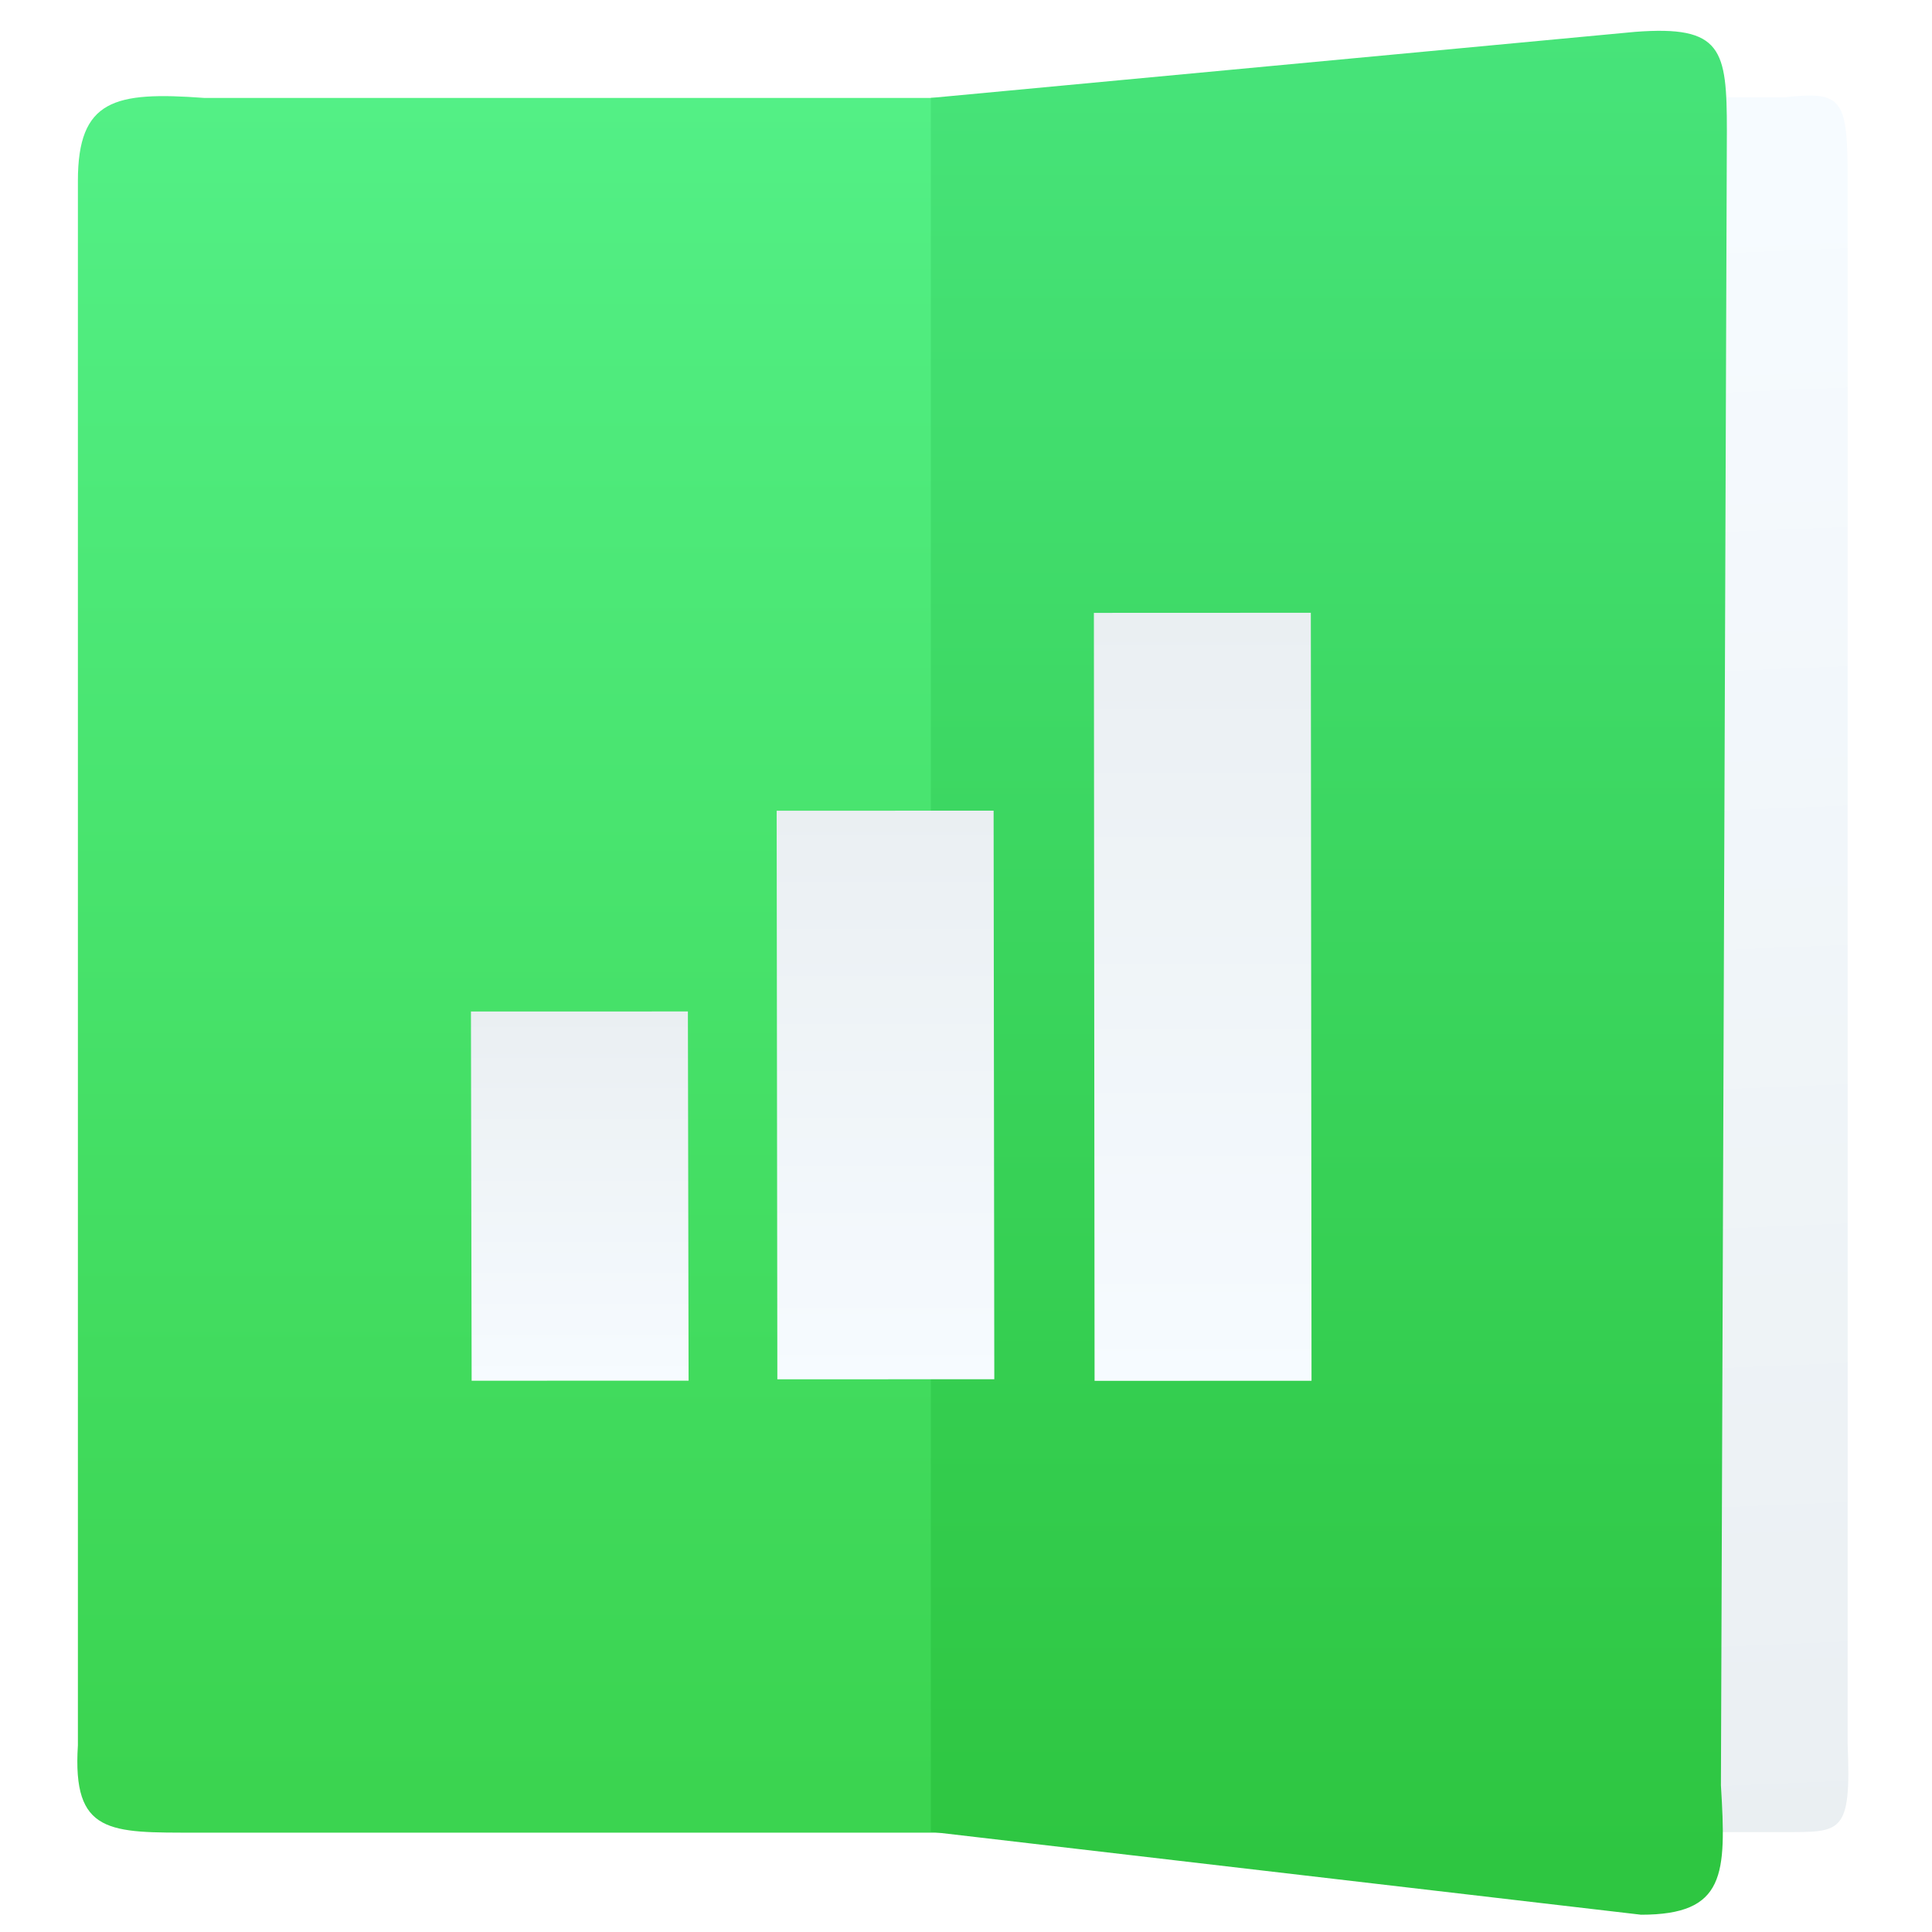
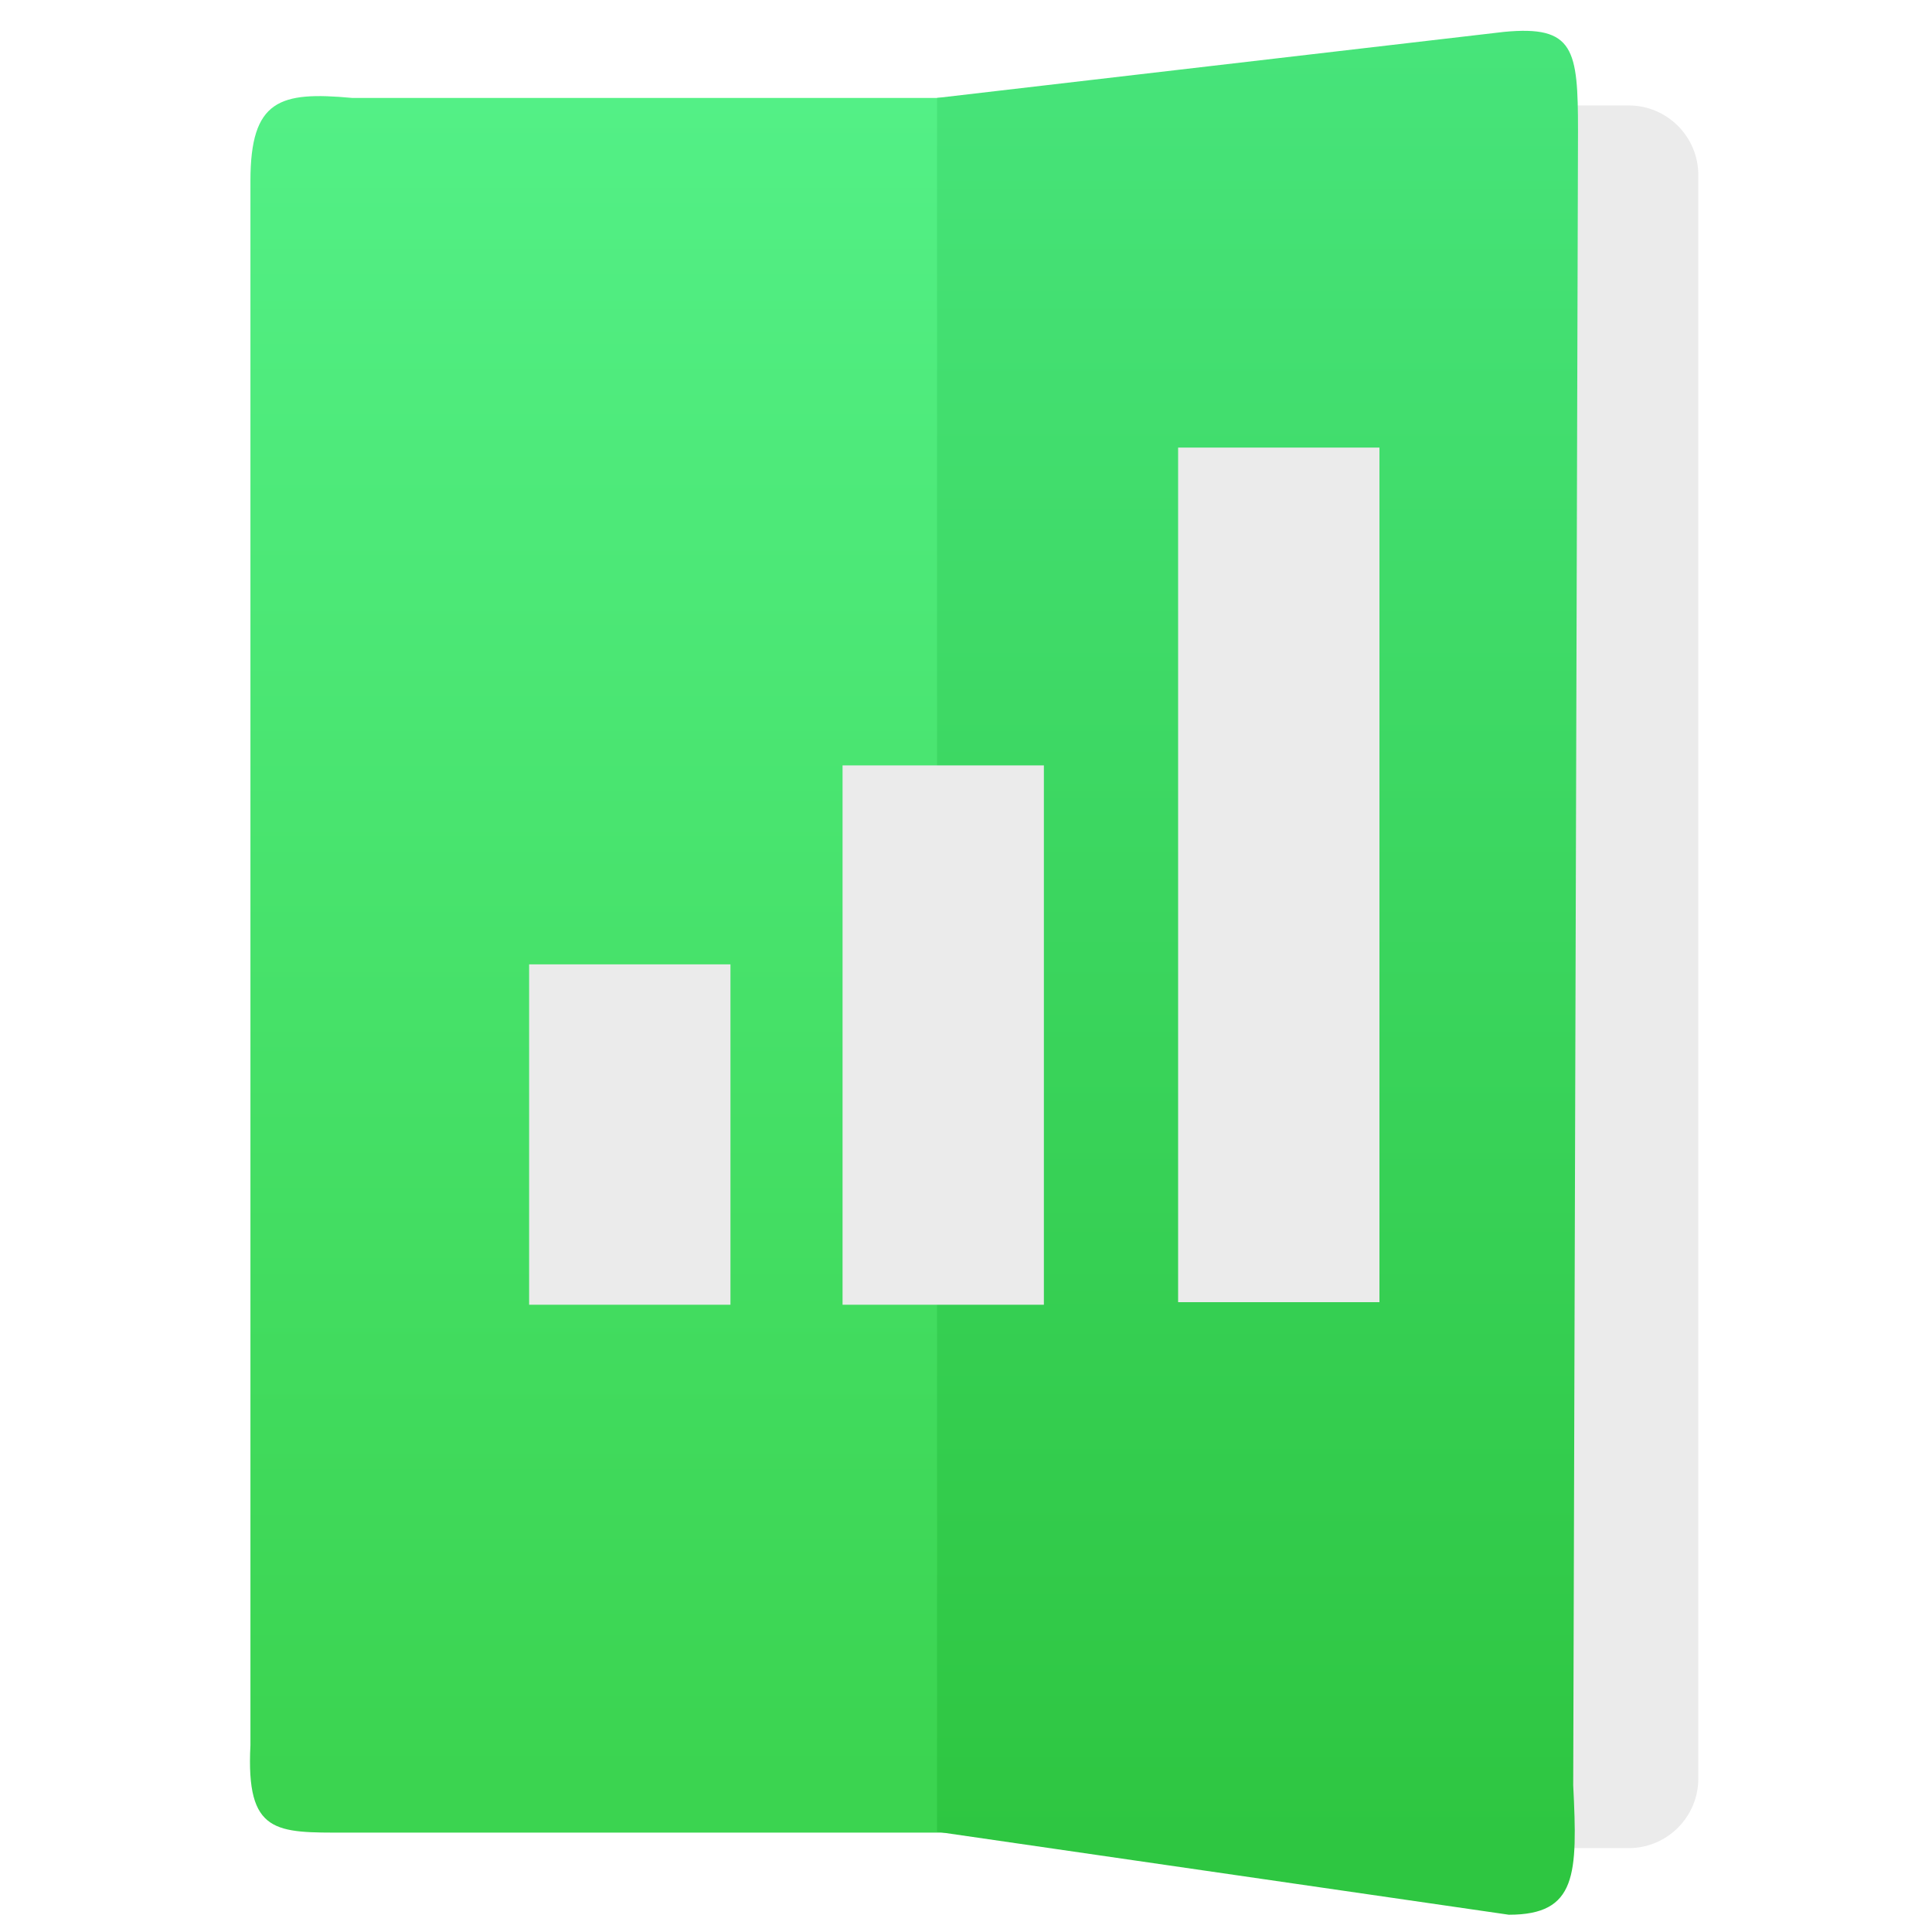
- <svg xmlns="http://www.w3.org/2000/svg" xmlns:xlink="http://www.w3.org/1999/xlink" height="48" width="48">
-   <linearGradient id="a">
-     <stop offset="0" stop-color="#f6fbff" />
-     <stop offset="1" stop-color="#eaeff2" />
-   </linearGradient>
-   <linearGradient id="b" gradientTransform="matrix(1.030982 0 0 1 -.512598 0)" gradientUnits="userSpaceOnUse" x1="17" x2="17" y1="1036.362" y2="1012.362">
-     <stop offset="0" stop-color="#3bd450" />
-     <stop offset="1" stop-color="#53f086" />
-   </linearGradient>
-   <linearGradient id="c" gradientTransform="matrix(.670643 0 0 1 11.49006 0)" gradientUnits="userSpaceOnUse" x1="33.462" x2="34.117" xlink:href="#a" y1="1013.622" y2="1037.208" />
-   <linearGradient id="d" gradientUnits="userSpaceOnUse" x1="27.8" x2="27.8" y1="1037.362" y2="1011.362">
-     <stop offset="0" stop-color="#2ec641" />
-     <stop offset="1" stop-color="#47e47a" />
-   </linearGradient>
-   <linearGradient id="e" gradientTransform="matrix(.4380548 0 0 .9999999 -4.213057 1.048985)" gradientUnits="userSpaceOnUse" x1="-7.873" x2="4.026" xlink:href="#a" y1="1022.027" y2="1022.027" />
-   <linearGradient id="f" gradientTransform="matrix(.6745861 0 0 .9999999 -2.477327 4.195202)" gradientUnits="userSpaceOnUse" x1="-7.873" x2="4.026" xlink:href="#a" y1="1022.027" y2="1022.027" />
-   <linearGradient id="g" gradientTransform="matrix(.9111174 0 0 1 -.784414 7.458004)" gradientUnits="userSpaceOnUse" x1="-7.873" x2="4.026" xlink:href="#a" y1="1022.027" y2="1022.027" />
-   <g transform="matrix(1.759273 0 0 1.759273 -15.45158 -1778.736)">
-     <g fill-rule="evenodd">
-       <path d="m33.985 1036.936h-7.771v-24.498h7.771c.825-.094.891.023.891 1.172v22.092c.052 1.261-.089 1.234-.891 1.234z" fill="url(#c)" />
-       <path d="m11.563 1036.944h11.637v-24.498h-11.534c-1.268-.094-1.783.023-1.783 1.172v22.092c-.08 1.261.446 1.234 1.679 1.234z" fill="url(#b)" />
-       <path d="m31.958 1038.103-10.03-1.171v-24.486l9.946-.933c1.23-.094 1.296.245 1.296 1.394l-.084 23.369c.077 1.261.067 1.827-1.129 1.827z" fill="url(#d)" />
-     </g>
-     <rect fill="url(#e)" height="2.23" rx="0" ry=".312" transform="matrix(-.001879603 -1.000428 1.373909 -.0002626355 -1388.651 1023.165)" width="5.212" x="-7.662" y="1021.96" />
-     <rect fill="url(#f)" height="2.23" rx="0" ry=".312" transform="matrix(-.001220553 -1.000429 1.373909 -.0004044463 -1388.651 1023.165)" width="8.026" x="-7.788" y="1025.106" />
-     <rect fill="url(#g)" height="2.23" rx="0" ry=".312" transform="matrix(-.0009036887 -1.000429 1.373908 -.0005462571 -1388.651 1023.165)" width="10.841" x="-7.957" y="1028.369" />
-   </g>
+ <svg xmlns="http://www.w3.org/2000/svg" style="clip-rule:evenodd;fill-rule:evenodd;stroke-linejoin:round;stroke-miterlimit:2" version="1.1" viewBox="0 0 48 48">
+   <path d="m42.194 4.349c0-0.954-0.775-1.729-1.729-1.729h-10.657c-0.954 0-1.729 0.775-1.729 1.729v39.838c0 0.954 0.775 1.729 1.729 1.729h10.657c0.954 0 1.729-0.775 1.729-1.729v-39.838z" style="fill:#ebebeb" />
+   <path d="m8.601 45.531h16.482v-43.098h-16.336c-1.797-0.166-2.525 0.04-2.525 2.062v38.865c-0.113 2.218 0.632 2.171 2.379 2.171z" style="fill:url(#_Linear1)" />
+   <path d="m37.487 47.571l-14.206-2.061v-43.077l14.087-1.641c1.743-0.166 1.837 0.43 1.837 2.452l-0.119 41.112c0.11 2.218 0.095 3.215-1.599 3.215z" style="fill:url(#_Linear2)" />
+   <rect x="13.146" y="23.959" width="5.002" height="8.457" style="fill:#ebebeb" />
+   <rect x="20.933" y="19.016" width="5.002" height="13.4" style="fill:#ebebeb" />
+   <rect x="29.27" y="11.12" width="5.002" height="21.232" style="fill:#ebebeb" />
+   <defs>
+     <linearGradient id="_Linear1" x2="1" gradientTransform="matrix(2.58539e-15,-42.2226,42.2226,2.58539e-15,16.3212,44.5075)" gradientUnits="userSpaceOnUse">
+       <stop style="stop-color:#3bd450" offset="0" />
+       <stop style="stop-color:#53f086" offset="1" />
+     </linearGradient>
+     <linearGradient id="_Linear2" x2="1" gradientTransform="matrix(2.80083e-15,-45.7411,45.7411,2.80083e-15,31.5987,46.2668)" gradientUnits="userSpaceOnUse">
+       <stop style="stop-color:#2ec641" offset="0" />
+       <stop style="stop-color:#47e47a" offset="1" />
+     </linearGradient>
+   </defs>
</svg>
